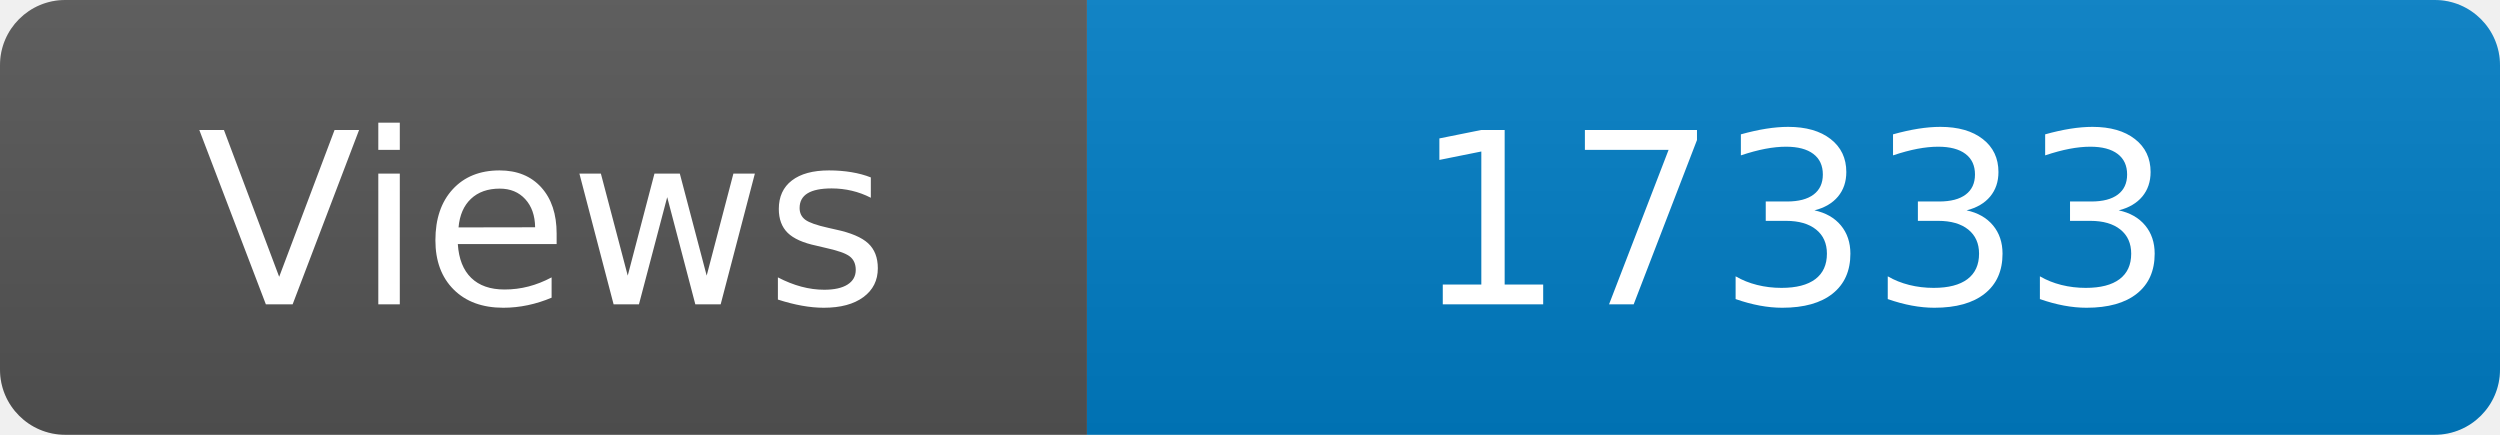
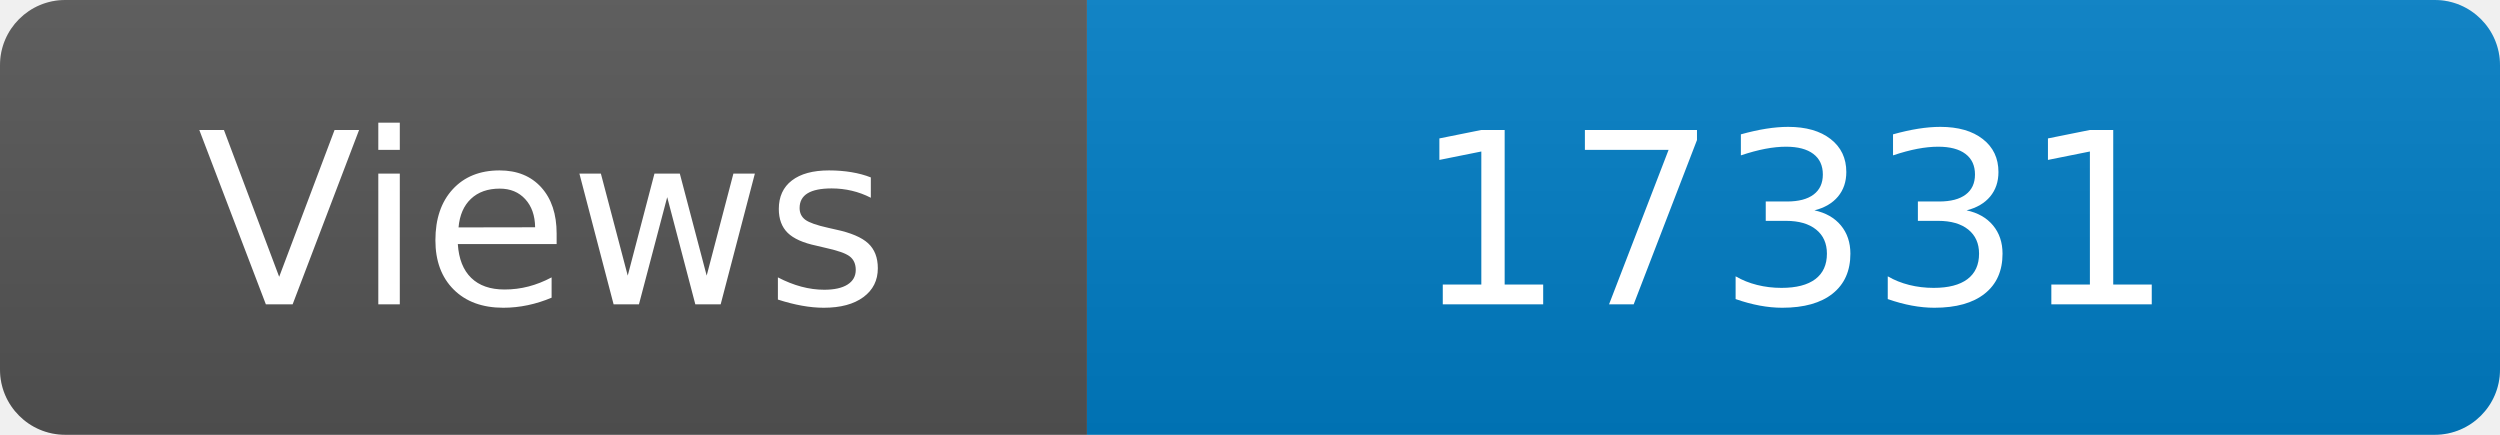
<svg xmlns="http://www.w3.org/2000/svg" width="115" height="20" role="img" aria-label="Maintained?: yes">
  <linearGradient id="s" x2="0" y2="100%">
    <stop offset="0" stop-color="#bbb" stop-opacity=".1" />
    <stop offset="1" stop-opacity=".1" />
  </linearGradient>
  <clipPath id="r">
    <rect width="115" height="20" rx="3" fill="#fff" />
  </clipPath>
  <g clip-path="url(#r)">
    <rect width="50" height="20" fill="#555" />
    <rect x="50" width="160" height="20" fill="#007ec6" />
    <rect width="115" height="20" fill="url(#s)" />
  </g>
  <g fill="#fff" text-anchor="middle" font-family="Verdana,Geneva,DejaVu Sans,sans-serif" font-size="110">
    <text x="250" y="140" transform="scale(.1)" fill="#fff">Views</text>
-     <text x="825" y="140" transform="scale(.1)" fill="#fff">17333</text>
+     <text x="825" y="140" transform="scale(.1)" fill="#fff">17331</text>
  </g>
</svg>
